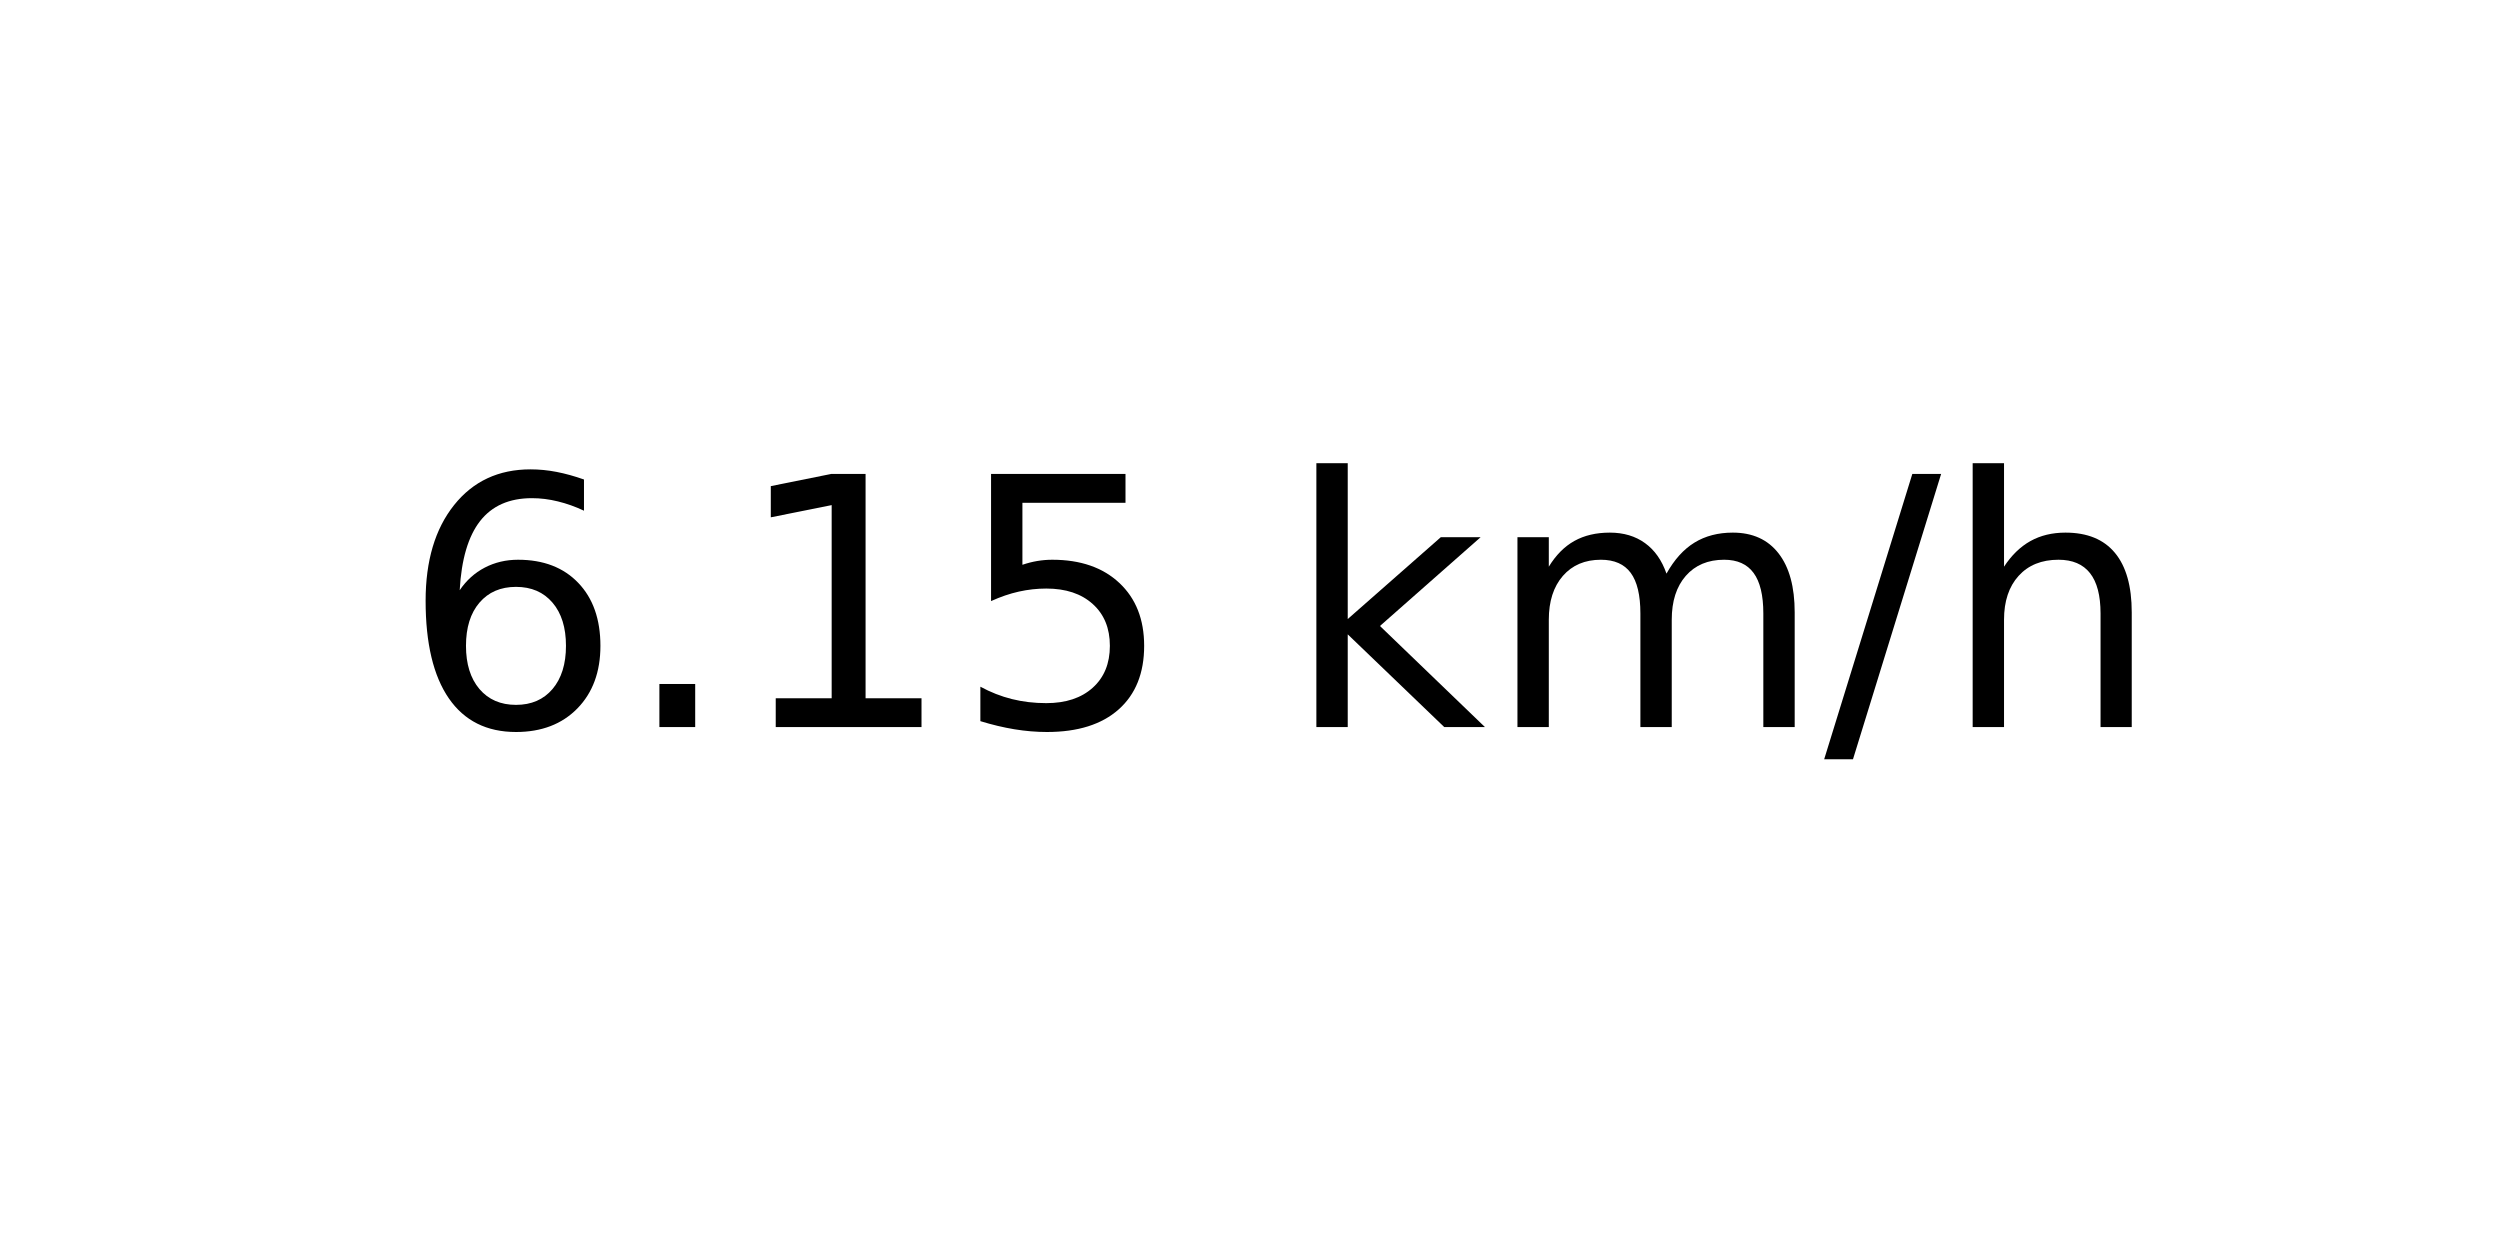
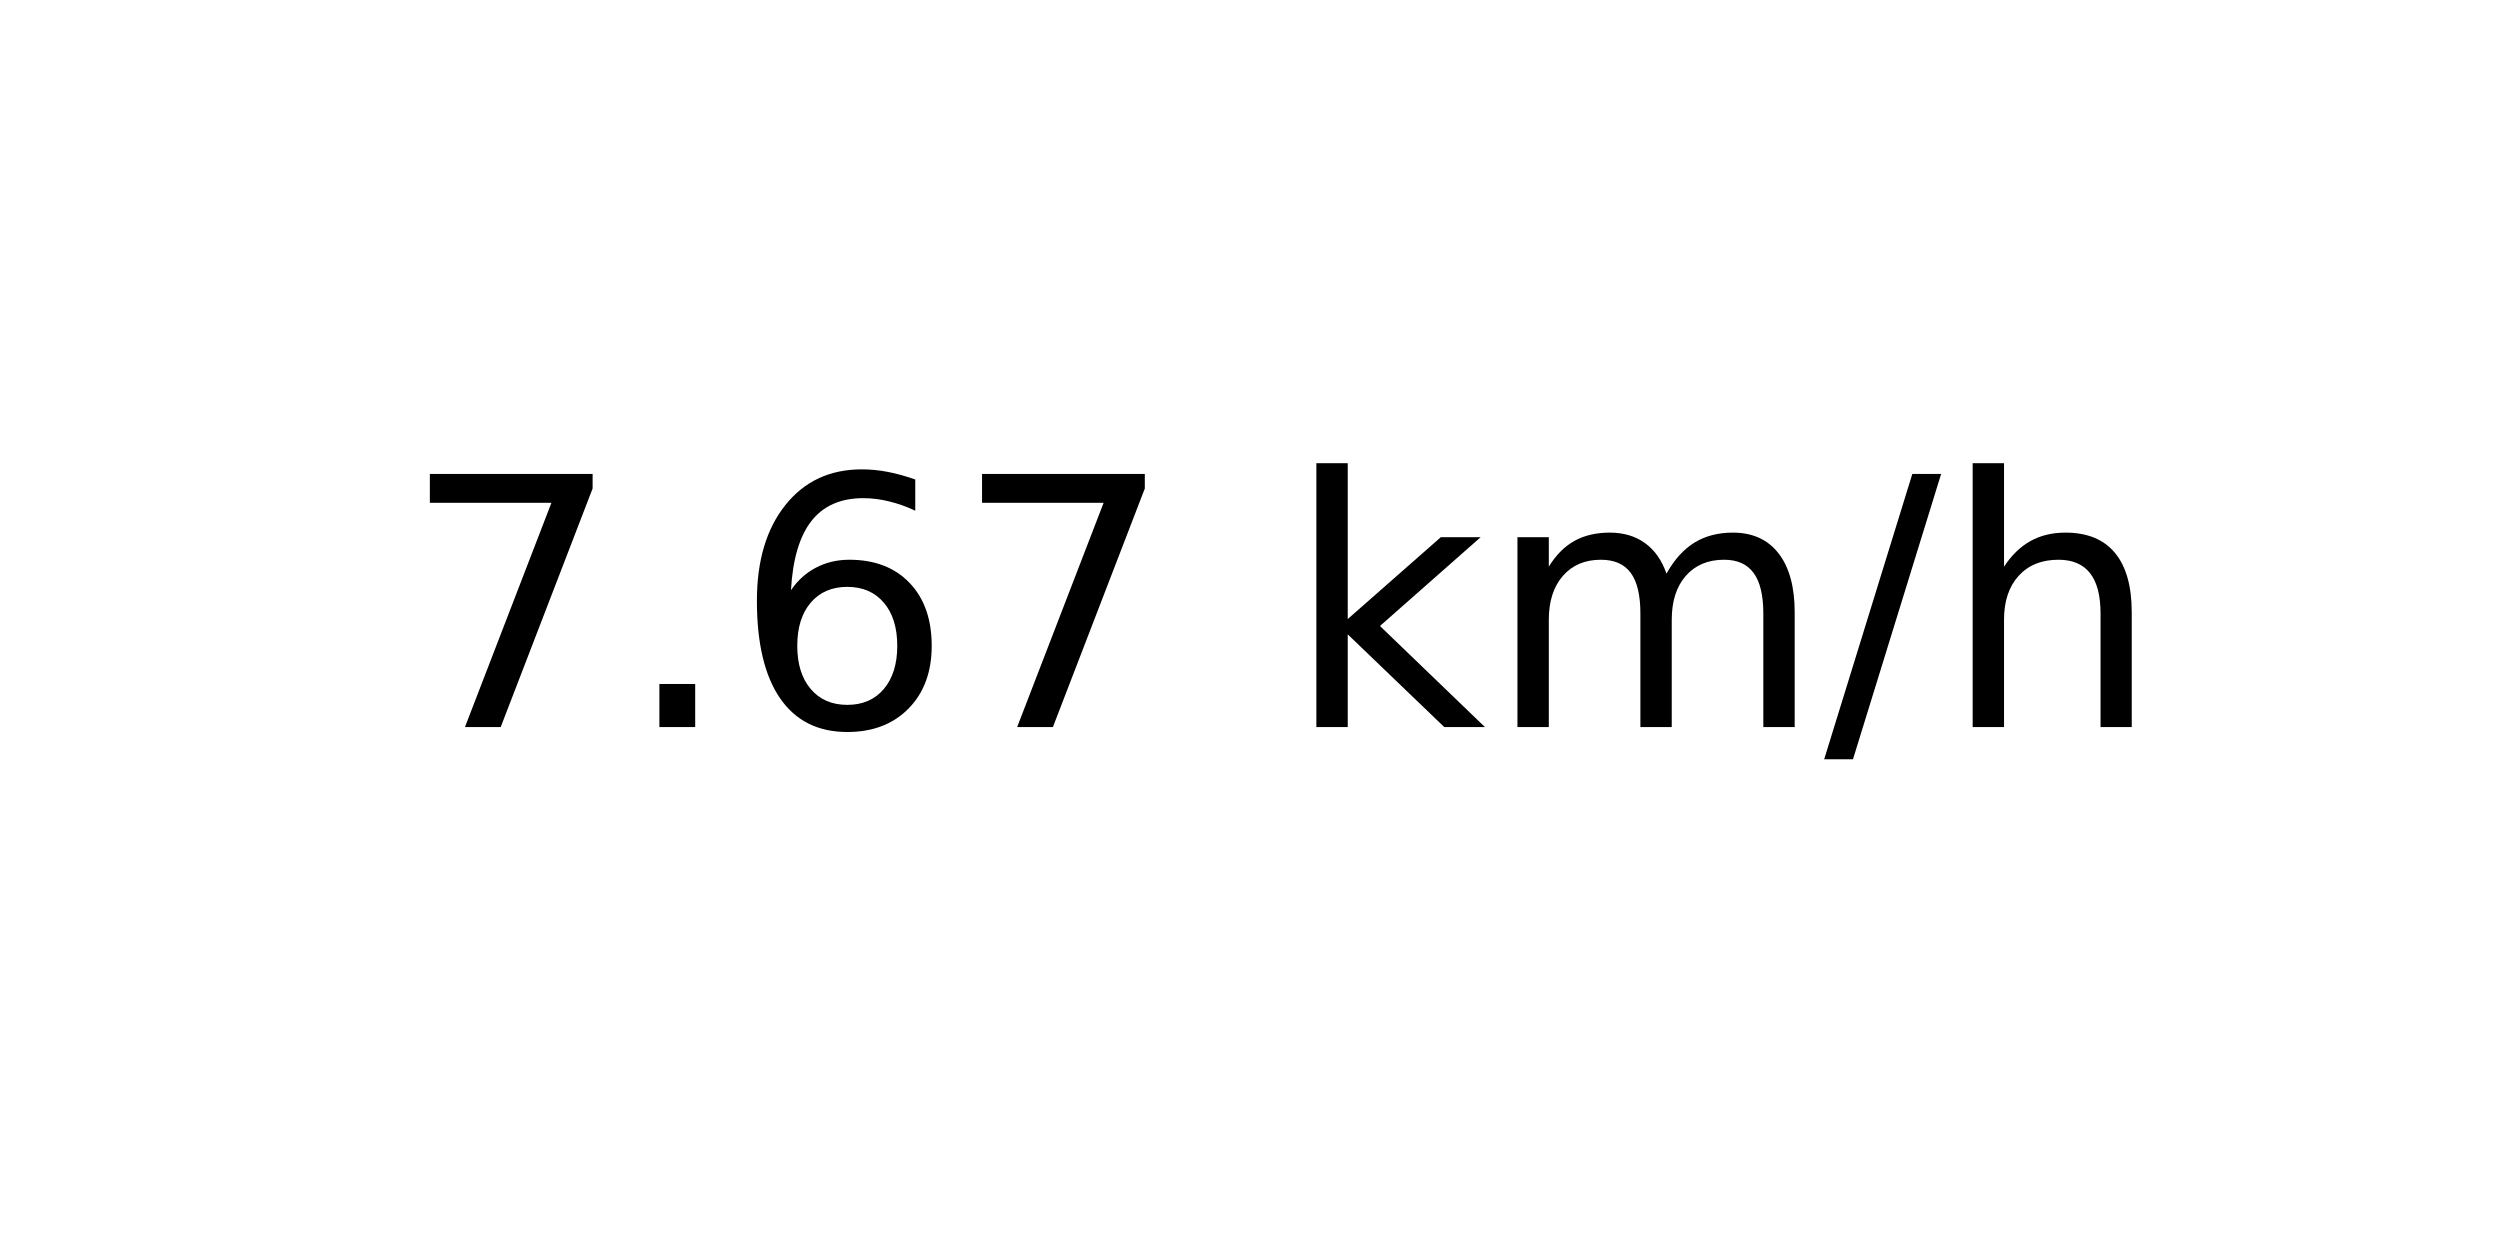
<svg xmlns="http://www.w3.org/2000/svg" xmlns:xlink="http://www.w3.org/1999/xlink" width="72pt" height="36pt" viewBox="0 0 72 36" version="1.1">
  <defs>
    <style type="text/css">*{stroke-linejoin: round; stroke-linecap: butt}</style>
  </defs>
  <g id="figure_1">
    <g id="axes_1">
      <g id="text_1">
        <g transform="translate(11.55937 20.93937) scale(0.1 -0.1)">
          <defs>
+             <path id="DejaVuSans-37" d="M 525 4666  L 3525 4666  L 3525 4397  L 1831 0  L 1172 0  L 2766 4134  L 525 4134  L 525 4666  z " transform="scale(0.015625)" />
+             <path id="DejaVuSans-2e" d="M 684 794  L 1344 794  L 1344 0  L 684 0  L 684 794  z " transform="scale(0.015625)" />
            <path id="DejaVuSans-36" d="M 2113 2584  Q 1688 2584 1439 2293  Q 1191 2003 1191 1497  Q 1191 994 1439 701  Q 1688 409 2113 409  Q 2538 409 2786 701  Q 3034 994 3034 1497  Q 3034 2003 2786 2293  Q 2538 2584 2113 2584  z M 3366 4563  L 3366 3988  Q 3128 4100 2886 4159  Q 2644 4219 2406 4219  Q 1781 4219 1451 3797  Q 1122 3375 1075 2522  Q 1259 2794 1537 2939  Q 1816 3084 2150 3084  Q 2853 3084 3261 2657  Q 3669 2231 3669 1497  Q 3669 778 3244 343  Q 2819 -91 2113 -91  Q 1303 -91 875 529  Q 447 1150 447 2328  Q 447 3434 972 4092  Q 1497 4750 2381 4750  Q 2619 4750 2861 4703  Q 3103 4656 3366 4563  z " transform="scale(0.015625)" />
-             <path id="DejaVuSans-2e" d="M 684 794  L 1344 794  L 1344 0  L 684 0  L 684 794  z " transform="scale(0.015625)" />
-             <path id="DejaVuSans-31" d="M 794 531  L 1825 531  L 1825 4091  L 703 3866  L 703 4441  L 1819 4666  L 2450 4666  L 2450 531  L 3481 531  L 3481 0  L 794 0  L 794 531  z " transform="scale(0.015625)" />
-             <path id="DejaVuSans-35" d="M 691 4666  L 3169 4666  L 3169 4134  L 1269 4134  L 1269 2991  Q 1406 3038 1543 3061  Q 1681 3084 1819 3084  Q 2600 3084 3056 2656  Q 3513 2228 3513 1497  Q 3513 744 3044 326  Q 2575 -91 1722 -91  Q 1428 -91 1123 -41  Q 819 9 494 109  L 494 744  Q 775 591 1075 516  Q 1375 441 1709 441  Q 2250 441 2565 725  Q 2881 1009 2881 1497  Q 2881 1984 2565 2268  Q 2250 2553 1709 2553  Q 1456 2553 1204 2497  Q 953 2441 691 2322  L 691 4666  z " transform="scale(0.015625)" />
            <path id="DejaVuSans-20" transform="scale(0.015625)" />
            <path id="DejaVuSans-6b" d="M 581 4863  L 1159 4863  L 1159 1991  L 2875 3500  L 3609 3500  L 1753 1863  L 3688 0  L 2938 0  L 1159 1709  L 1159 0  L 581 0  L 581 4863  z " transform="scale(0.015625)" />
            <path id="DejaVuSans-6d" d="M 3328 2828  Q 3544 3216 3844 3400  Q 4144 3584 4550 3584  Q 5097 3584 5394 3201  Q 5691 2819 5691 2113  L 5691 0  L 5113 0  L 5113 2094  Q 5113 2597 4934 2840  Q 4756 3084 4391 3084  Q 3944 3084 3684 2787  Q 3425 2491 3425 1978  L 3425 0  L 2847 0  L 2847 2094  Q 2847 2600 2669 2842  Q 2491 3084 2119 3084  Q 1678 3084 1418 2786  Q 1159 2488 1159 1978  L 1159 0  L 581 0  L 581 3500  L 1159 3500  L 1159 2956  Q 1356 3278 1631 3431  Q 1906 3584 2284 3584  Q 2666 3584 2933 3390  Q 3200 3197 3328 2828  z " transform="scale(0.015625)" />
            <path id="DejaVuSans-2f" d="M 1625 4666  L 2156 4666  L 531 -594  L 0 -594  L 1625 4666  z " transform="scale(0.015625)" />
            <path id="DejaVuSans-68" d="M 3513 2113  L 3513 0  L 2938 0  L 2938 2094  Q 2938 2591 2744 2837  Q 2550 3084 2163 3084  Q 1697 3084 1428 2787  Q 1159 2491 1159 1978  L 1159 0  L 581 0  L 581 4863  L 1159 4863  L 1159 2956  Q 1366 3272 1645 3428  Q 1925 3584 2291 3584  Q 2894 3584 3203 3211  Q 3513 2838 3513 2113  z " transform="scale(0.015625)" />
          </defs>
-           <use xlink:href="#DejaVuSans-36" />
+           <use xlink:href="#DejaVuSans-37" />
          <use xlink:href="#DejaVuSans-2e" x="63.623" />
-           <use xlink:href="#DejaVuSans-31" x="95.41" />
-           <use xlink:href="#DejaVuSans-35" x="159.033" />
+           <use xlink:href="#DejaVuSans-36" x="95.41" />
+           <use xlink:href="#DejaVuSans-37" x="159.033" />
          <use xlink:href="#DejaVuSans-20" x="222.656" />
          <use xlink:href="#DejaVuSans-6b" x="254.443" />
          <use xlink:href="#DejaVuSans-6d" x="312.354" />
          <use xlink:href="#DejaVuSans-2f" x="409.766" />
          <use xlink:href="#DejaVuSans-68" x="443.457" />
        </g>
      </g>
    </g>
  </g>
</svg>
